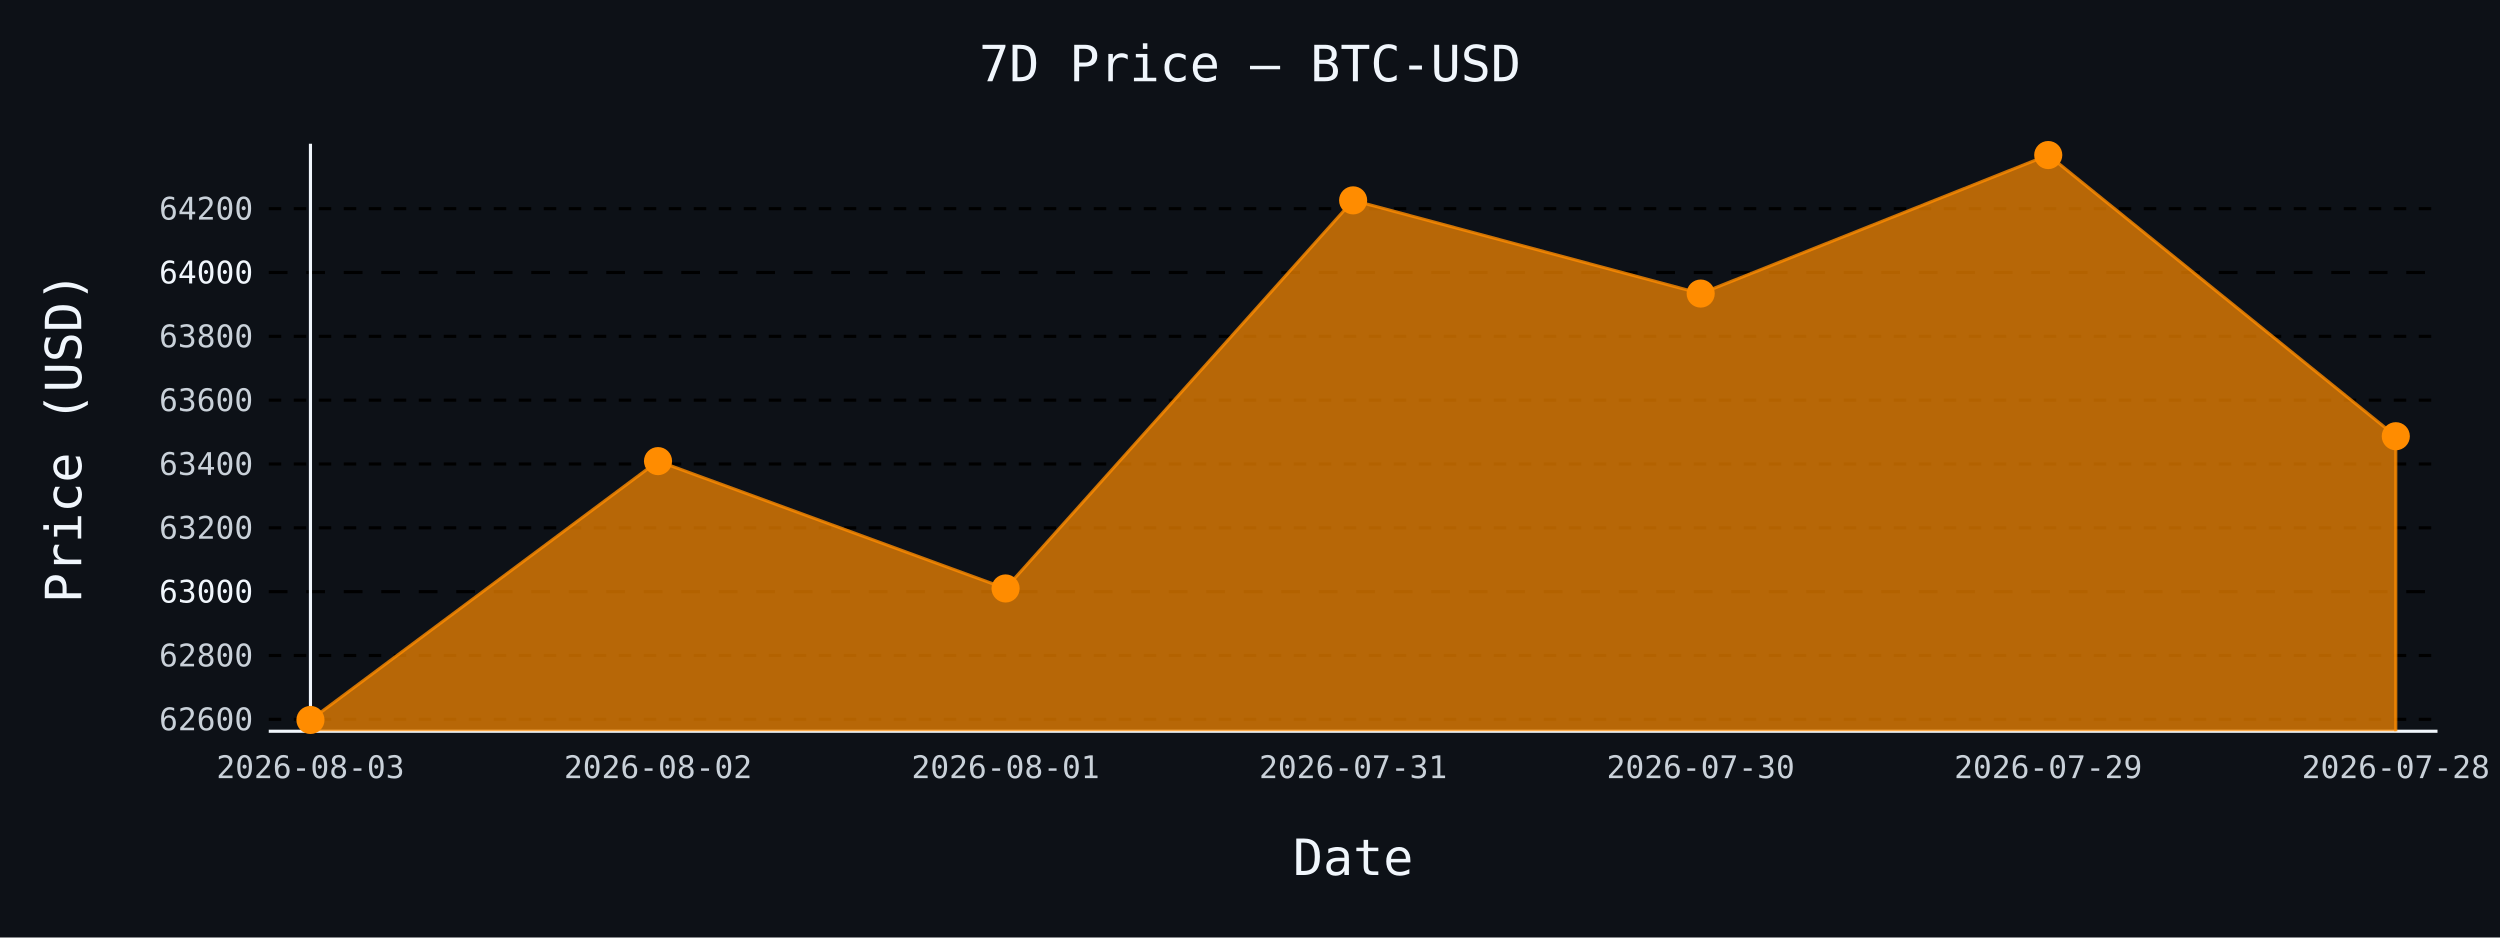
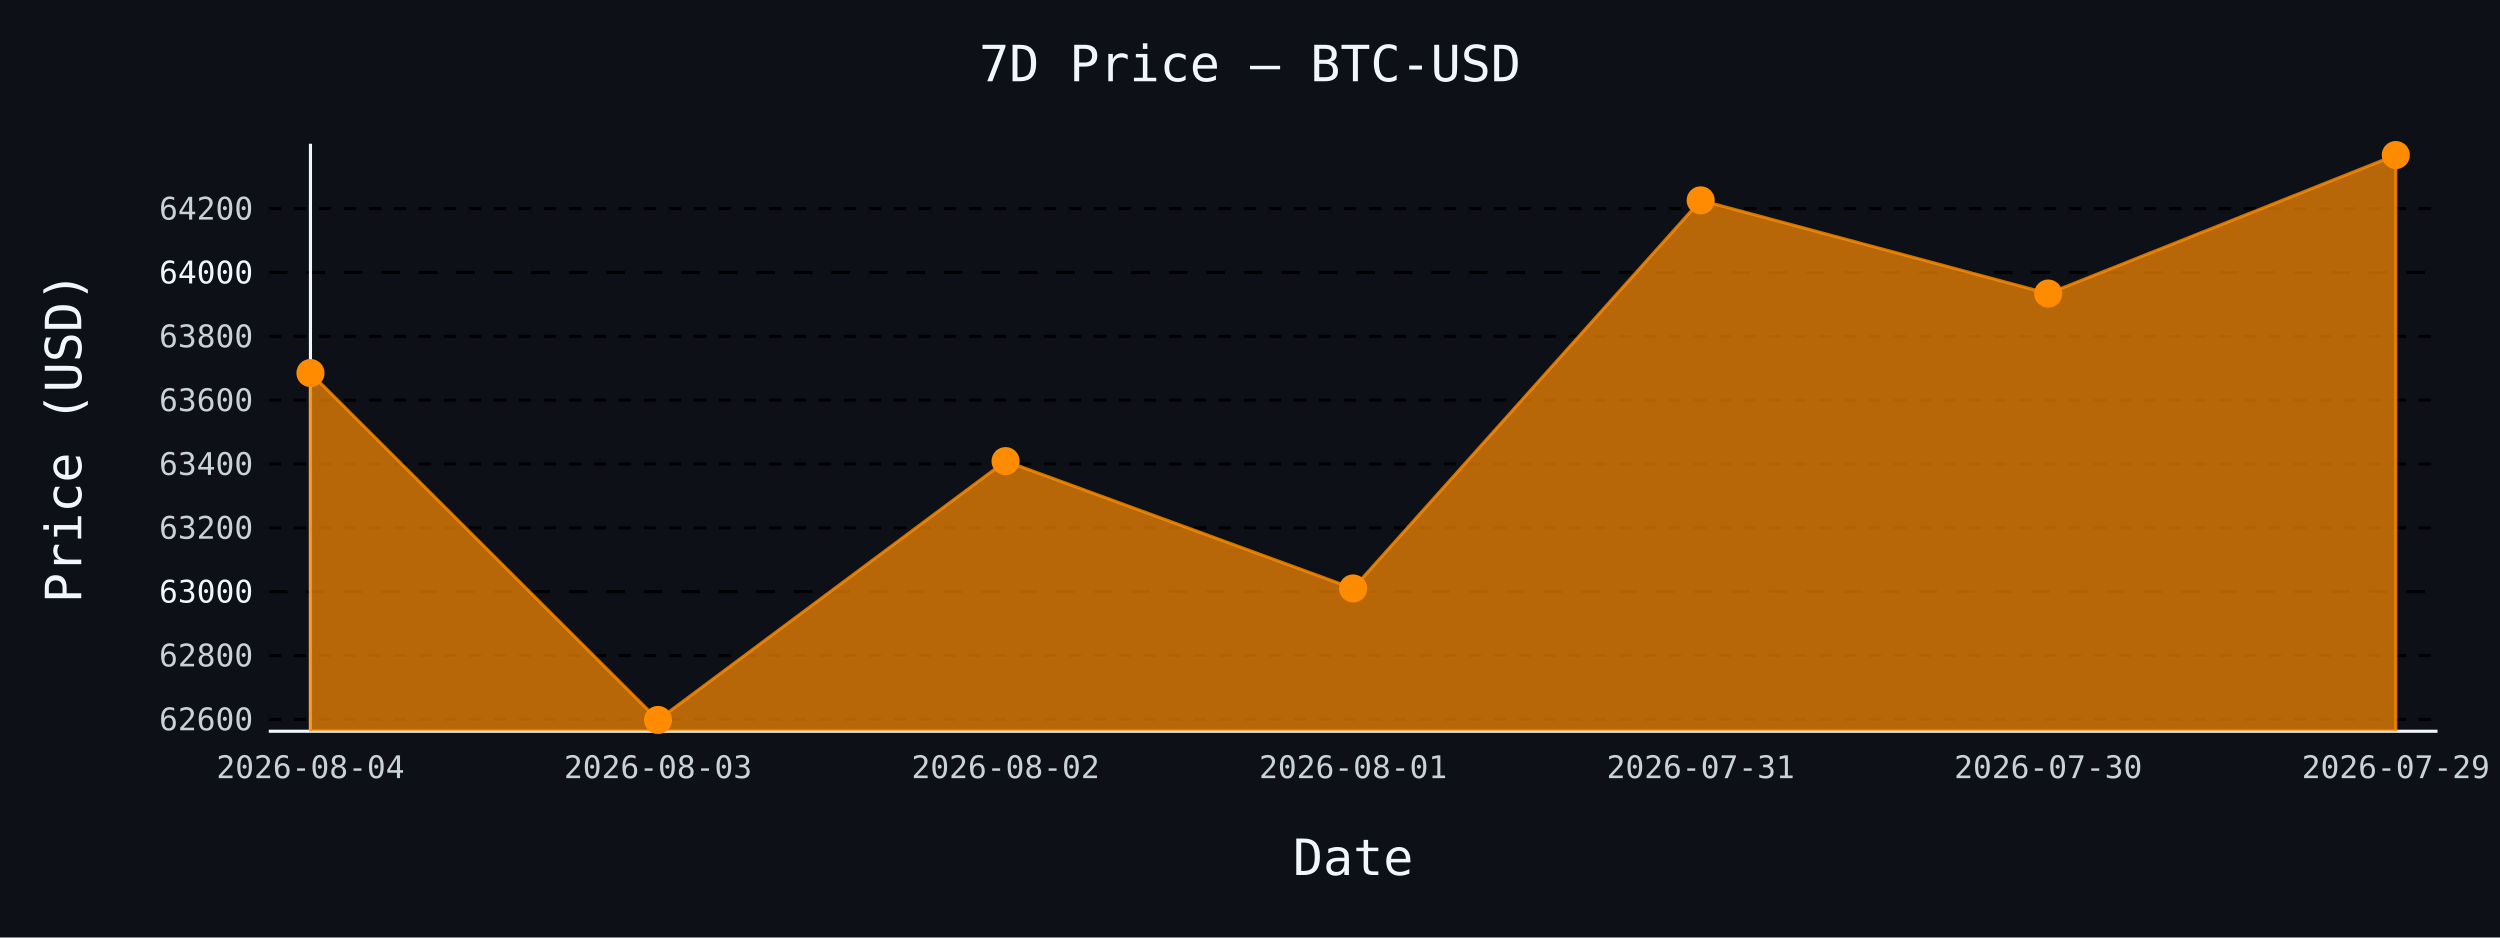
- <svg xmlns="http://www.w3.org/2000/svg" id="chart-0fe6bde0-852b-4c8a-84e3-5b2d5c3adc17" class="pygal-chart" viewBox="0 0 800 300">
+ <svg xmlns="http://www.w3.org/2000/svg" id="chart-15d9ac09-6de7-42fd-98c5-850f8453f10c" class="pygal-chart" viewBox="0 0 800 300">
  <defs>
-     <style type="text/css">#chart-0fe6bde0-852b-4c8a-84e3-5b2d5c3adc17{-webkit-user-select:none;-webkit-font-smoothing:antialiased;font-family:monospace}#chart-0fe6bde0-852b-4c8a-84e3-5b2d5c3adc17 .title{font-family:monospace;font-size:16px}#chart-0fe6bde0-852b-4c8a-84e3-5b2d5c3adc17 .legends .legend text{font-family:monospace;font-size:14px}#chart-0fe6bde0-852b-4c8a-84e3-5b2d5c3adc17 .axis text{font-family:monospace;font-size:10px}#chart-0fe6bde0-852b-4c8a-84e3-5b2d5c3adc17 .axis text.major{font-family:monospace;font-size:10px}#chart-0fe6bde0-852b-4c8a-84e3-5b2d5c3adc17 .text-overlay text.value{font-family:monospace;font-size:16px}#chart-0fe6bde0-852b-4c8a-84e3-5b2d5c3adc17 .text-overlay text.label{font-family:monospace;font-size:10px}#chart-0fe6bde0-852b-4c8a-84e3-5b2d5c3adc17 .tooltip{font-family:monospace;font-size:14px}#chart-0fe6bde0-852b-4c8a-84e3-5b2d5c3adc17 text.no_data{font-family:monospace;font-size:64px}
- #chart-0fe6bde0-852b-4c8a-84e3-5b2d5c3adc17{background-color:#0d1117}#chart-0fe6bde0-852b-4c8a-84e3-5b2d5c3adc17 path,#chart-0fe6bde0-852b-4c8a-84e3-5b2d5c3adc17 line,#chart-0fe6bde0-852b-4c8a-84e3-5b2d5c3adc17 rect,#chart-0fe6bde0-852b-4c8a-84e3-5b2d5c3adc17 circle{-webkit-transition:150ms;-moz-transition:150ms;transition:150ms}#chart-0fe6bde0-852b-4c8a-84e3-5b2d5c3adc17 .graph &gt; .background{fill:#0d1117}#chart-0fe6bde0-852b-4c8a-84e3-5b2d5c3adc17 .plot &gt; .background{fill:#0d1117}#chart-0fe6bde0-852b-4c8a-84e3-5b2d5c3adc17 .graph{fill:#c9d1d9}#chart-0fe6bde0-852b-4c8a-84e3-5b2d5c3adc17 text.no_data{fill:#f0f6fc}#chart-0fe6bde0-852b-4c8a-84e3-5b2d5c3adc17 .title{fill:#f0f6fc}#chart-0fe6bde0-852b-4c8a-84e3-5b2d5c3adc17 .legends .legend text{fill:#c9d1d9}#chart-0fe6bde0-852b-4c8a-84e3-5b2d5c3adc17 .legends .legend:hover text{fill:#f0f6fc}#chart-0fe6bde0-852b-4c8a-84e3-5b2d5c3adc17 .axis .line{stroke:#f0f6fc}#chart-0fe6bde0-852b-4c8a-84e3-5b2d5c3adc17 .axis .guide.line{stroke:#8b949e}#chart-0fe6bde0-852b-4c8a-84e3-5b2d5c3adc17 .axis .major.line{stroke:#c9d1d9}#chart-0fe6bde0-852b-4c8a-84e3-5b2d5c3adc17 .axis text.major{fill:#f0f6fc}#chart-0fe6bde0-852b-4c8a-84e3-5b2d5c3adc17 .axis.y .guides:hover .guide.line,#chart-0fe6bde0-852b-4c8a-84e3-5b2d5c3adc17 .line-graph .axis.x .guides:hover .guide.line,#chart-0fe6bde0-852b-4c8a-84e3-5b2d5c3adc17 .stackedline-graph .axis.x .guides:hover .guide.line,#chart-0fe6bde0-852b-4c8a-84e3-5b2d5c3adc17 .xy-graph .axis.x .guides:hover .guide.line{stroke:#f0f6fc}#chart-0fe6bde0-852b-4c8a-84e3-5b2d5c3adc17 .axis .guides:hover text{fill:#f0f6fc}#chart-0fe6bde0-852b-4c8a-84e3-5b2d5c3adc17 .reactive{fill-opacity:.7;stroke-opacity:.8;stroke-width:1}#chart-0fe6bde0-852b-4c8a-84e3-5b2d5c3adc17 .ci{stroke:#c9d1d9}#chart-0fe6bde0-852b-4c8a-84e3-5b2d5c3adc17 .reactive.active,#chart-0fe6bde0-852b-4c8a-84e3-5b2d5c3adc17 .active .reactive{fill-opacity:.8;stroke-opacity:.9;stroke-width:4}#chart-0fe6bde0-852b-4c8a-84e3-5b2d5c3adc17 .ci .reactive.active{stroke-width:1.5}#chart-0fe6bde0-852b-4c8a-84e3-5b2d5c3adc17 .series text{fill:#f0f6fc}#chart-0fe6bde0-852b-4c8a-84e3-5b2d5c3adc17 .tooltip rect{fill:#0d1117;stroke:#f0f6fc;-webkit-transition:opacity 150ms;-moz-transition:opacity 150ms;transition:opacity 150ms}#chart-0fe6bde0-852b-4c8a-84e3-5b2d5c3adc17 .tooltip .label{fill:#c9d1d9}#chart-0fe6bde0-852b-4c8a-84e3-5b2d5c3adc17 .tooltip .label{fill:#c9d1d9}#chart-0fe6bde0-852b-4c8a-84e3-5b2d5c3adc17 .tooltip .legend{font-size:.8em;fill:#8b949e}#chart-0fe6bde0-852b-4c8a-84e3-5b2d5c3adc17 .tooltip .x_label{font-size:.6em;fill:#f0f6fc}#chart-0fe6bde0-852b-4c8a-84e3-5b2d5c3adc17 .tooltip .xlink{font-size:.5em;text-decoration:underline}#chart-0fe6bde0-852b-4c8a-84e3-5b2d5c3adc17 .tooltip .value{font-size:1.5em}#chart-0fe6bde0-852b-4c8a-84e3-5b2d5c3adc17 .bound{font-size:.5em}#chart-0fe6bde0-852b-4c8a-84e3-5b2d5c3adc17 .max-value{font-size:.75em;fill:#8b949e}#chart-0fe6bde0-852b-4c8a-84e3-5b2d5c3adc17 .map-element{fill:#0d1117;stroke:#8b949e !important}#chart-0fe6bde0-852b-4c8a-84e3-5b2d5c3adc17 .map-element .reactive{fill-opacity:inherit;stroke-opacity:inherit}#chart-0fe6bde0-852b-4c8a-84e3-5b2d5c3adc17 .color-0,#chart-0fe6bde0-852b-4c8a-84e3-5b2d5c3adc17 .color-0 a:visited{stroke:#ff8c00;fill:#ff8c00}#chart-0fe6bde0-852b-4c8a-84e3-5b2d5c3adc17 .text-overlay .color-0 text{fill:black}
- #chart-0fe6bde0-852b-4c8a-84e3-5b2d5c3adc17 text.no_data{text-anchor:middle}#chart-0fe6bde0-852b-4c8a-84e3-5b2d5c3adc17 .guide.line{fill:none}#chart-0fe6bde0-852b-4c8a-84e3-5b2d5c3adc17 .centered{text-anchor:middle}#chart-0fe6bde0-852b-4c8a-84e3-5b2d5c3adc17 .title{text-anchor:middle}#chart-0fe6bde0-852b-4c8a-84e3-5b2d5c3adc17 .legends .legend text{fill-opacity:1}#chart-0fe6bde0-852b-4c8a-84e3-5b2d5c3adc17 .axis.x text{text-anchor:middle}#chart-0fe6bde0-852b-4c8a-84e3-5b2d5c3adc17 .axis.x:not(.web) text[transform]{text-anchor:start}#chart-0fe6bde0-852b-4c8a-84e3-5b2d5c3adc17 .axis.x:not(.web) text[transform].backwards{text-anchor:end}#chart-0fe6bde0-852b-4c8a-84e3-5b2d5c3adc17 .axis.y text{text-anchor:end}#chart-0fe6bde0-852b-4c8a-84e3-5b2d5c3adc17 .axis.y text[transform].backwards{text-anchor:start}#chart-0fe6bde0-852b-4c8a-84e3-5b2d5c3adc17 .axis.y2 text{text-anchor:start}#chart-0fe6bde0-852b-4c8a-84e3-5b2d5c3adc17 .axis.y2 text[transform].backwards{text-anchor:end}#chart-0fe6bde0-852b-4c8a-84e3-5b2d5c3adc17 .axis .guide.line{stroke-dasharray:4,4;stroke:black}#chart-0fe6bde0-852b-4c8a-84e3-5b2d5c3adc17 .axis .major.guide.line{stroke-dasharray:6,6;stroke:black}#chart-0fe6bde0-852b-4c8a-84e3-5b2d5c3adc17 .horizontal .axis.y .guide.line,#chart-0fe6bde0-852b-4c8a-84e3-5b2d5c3adc17 .horizontal .axis.y2 .guide.line,#chart-0fe6bde0-852b-4c8a-84e3-5b2d5c3adc17 .vertical .axis.x .guide.line{opacity:0}#chart-0fe6bde0-852b-4c8a-84e3-5b2d5c3adc17 .horizontal .axis.always_show .guide.line,#chart-0fe6bde0-852b-4c8a-84e3-5b2d5c3adc17 .vertical .axis.always_show .guide.line{opacity:1 !important}#chart-0fe6bde0-852b-4c8a-84e3-5b2d5c3adc17 .axis.y .guides:hover .guide.line,#chart-0fe6bde0-852b-4c8a-84e3-5b2d5c3adc17 .axis.y2 .guides:hover .guide.line,#chart-0fe6bde0-852b-4c8a-84e3-5b2d5c3adc17 .axis.x .guides:hover .guide.line{opacity:1}#chart-0fe6bde0-852b-4c8a-84e3-5b2d5c3adc17 .axis .guides:hover text{opacity:1}#chart-0fe6bde0-852b-4c8a-84e3-5b2d5c3adc17 .nofill{fill:none}#chart-0fe6bde0-852b-4c8a-84e3-5b2d5c3adc17 .subtle-fill{fill-opacity:.2}#chart-0fe6bde0-852b-4c8a-84e3-5b2d5c3adc17 .dot{stroke-width:1px;fill-opacity:1;stroke-opacity:1}#chart-0fe6bde0-852b-4c8a-84e3-5b2d5c3adc17 .dot.active{stroke-width:5px}#chart-0fe6bde0-852b-4c8a-84e3-5b2d5c3adc17 .dot.negative{fill:transparent}#chart-0fe6bde0-852b-4c8a-84e3-5b2d5c3adc17 text,#chart-0fe6bde0-852b-4c8a-84e3-5b2d5c3adc17 tspan{stroke:none !important}#chart-0fe6bde0-852b-4c8a-84e3-5b2d5c3adc17 .series text.active{opacity:1}#chart-0fe6bde0-852b-4c8a-84e3-5b2d5c3adc17 .tooltip rect{fill-opacity:.95;stroke-width:.5}#chart-0fe6bde0-852b-4c8a-84e3-5b2d5c3adc17 .tooltip text{fill-opacity:1}#chart-0fe6bde0-852b-4c8a-84e3-5b2d5c3adc17 .showable{visibility:hidden}#chart-0fe6bde0-852b-4c8a-84e3-5b2d5c3adc17 .showable.shown{visibility:visible}#chart-0fe6bde0-852b-4c8a-84e3-5b2d5c3adc17 .gauge-background{fill:rgba(229,229,229,1);stroke:none}#chart-0fe6bde0-852b-4c8a-84e3-5b2d5c3adc17 .bg-lines{stroke:#0d1117;stroke-width:2px}</style>
+     <style type="text/css">#chart-15d9ac09-6de7-42fd-98c5-850f8453f10c{-webkit-user-select:none;-webkit-font-smoothing:antialiased;font-family:monospace}#chart-15d9ac09-6de7-42fd-98c5-850f8453f10c .title{font-family:monospace;font-size:16px}#chart-15d9ac09-6de7-42fd-98c5-850f8453f10c .legends .legend text{font-family:monospace;font-size:14px}#chart-15d9ac09-6de7-42fd-98c5-850f8453f10c .axis text{font-family:monospace;font-size:10px}#chart-15d9ac09-6de7-42fd-98c5-850f8453f10c .axis text.major{font-family:monospace;font-size:10px}#chart-15d9ac09-6de7-42fd-98c5-850f8453f10c .text-overlay text.value{font-family:monospace;font-size:16px}#chart-15d9ac09-6de7-42fd-98c5-850f8453f10c .text-overlay text.label{font-family:monospace;font-size:10px}#chart-15d9ac09-6de7-42fd-98c5-850f8453f10c .tooltip{font-family:monospace;font-size:14px}#chart-15d9ac09-6de7-42fd-98c5-850f8453f10c text.no_data{font-family:monospace;font-size:64px}
+ #chart-15d9ac09-6de7-42fd-98c5-850f8453f10c{background-color:#0d1117}#chart-15d9ac09-6de7-42fd-98c5-850f8453f10c path,#chart-15d9ac09-6de7-42fd-98c5-850f8453f10c line,#chart-15d9ac09-6de7-42fd-98c5-850f8453f10c rect,#chart-15d9ac09-6de7-42fd-98c5-850f8453f10c circle{-webkit-transition:150ms;-moz-transition:150ms;transition:150ms}#chart-15d9ac09-6de7-42fd-98c5-850f8453f10c .graph &gt; .background{fill:#0d1117}#chart-15d9ac09-6de7-42fd-98c5-850f8453f10c .plot &gt; .background{fill:#0d1117}#chart-15d9ac09-6de7-42fd-98c5-850f8453f10c .graph{fill:#c9d1d9}#chart-15d9ac09-6de7-42fd-98c5-850f8453f10c text.no_data{fill:#f0f6fc}#chart-15d9ac09-6de7-42fd-98c5-850f8453f10c .title{fill:#f0f6fc}#chart-15d9ac09-6de7-42fd-98c5-850f8453f10c .legends .legend text{fill:#c9d1d9}#chart-15d9ac09-6de7-42fd-98c5-850f8453f10c .legends .legend:hover text{fill:#f0f6fc}#chart-15d9ac09-6de7-42fd-98c5-850f8453f10c .axis .line{stroke:#f0f6fc}#chart-15d9ac09-6de7-42fd-98c5-850f8453f10c .axis .guide.line{stroke:#8b949e}#chart-15d9ac09-6de7-42fd-98c5-850f8453f10c .axis .major.line{stroke:#c9d1d9}#chart-15d9ac09-6de7-42fd-98c5-850f8453f10c .axis text.major{fill:#f0f6fc}#chart-15d9ac09-6de7-42fd-98c5-850f8453f10c .axis.y .guides:hover .guide.line,#chart-15d9ac09-6de7-42fd-98c5-850f8453f10c .line-graph .axis.x .guides:hover .guide.line,#chart-15d9ac09-6de7-42fd-98c5-850f8453f10c .stackedline-graph .axis.x .guides:hover .guide.line,#chart-15d9ac09-6de7-42fd-98c5-850f8453f10c .xy-graph .axis.x .guides:hover .guide.line{stroke:#f0f6fc}#chart-15d9ac09-6de7-42fd-98c5-850f8453f10c .axis .guides:hover text{fill:#f0f6fc}#chart-15d9ac09-6de7-42fd-98c5-850f8453f10c .reactive{fill-opacity:.7;stroke-opacity:.8;stroke-width:1}#chart-15d9ac09-6de7-42fd-98c5-850f8453f10c .ci{stroke:#c9d1d9}#chart-15d9ac09-6de7-42fd-98c5-850f8453f10c .reactive.active,#chart-15d9ac09-6de7-42fd-98c5-850f8453f10c .active .reactive{fill-opacity:.8;stroke-opacity:.9;stroke-width:4}#chart-15d9ac09-6de7-42fd-98c5-850f8453f10c .ci .reactive.active{stroke-width:1.5}#chart-15d9ac09-6de7-42fd-98c5-850f8453f10c .series text{fill:#f0f6fc}#chart-15d9ac09-6de7-42fd-98c5-850f8453f10c .tooltip rect{fill:#0d1117;stroke:#f0f6fc;-webkit-transition:opacity 150ms;-moz-transition:opacity 150ms;transition:opacity 150ms}#chart-15d9ac09-6de7-42fd-98c5-850f8453f10c .tooltip .label{fill:#c9d1d9}#chart-15d9ac09-6de7-42fd-98c5-850f8453f10c .tooltip .label{fill:#c9d1d9}#chart-15d9ac09-6de7-42fd-98c5-850f8453f10c .tooltip .legend{font-size:.8em;fill:#8b949e}#chart-15d9ac09-6de7-42fd-98c5-850f8453f10c .tooltip .x_label{font-size:.6em;fill:#f0f6fc}#chart-15d9ac09-6de7-42fd-98c5-850f8453f10c .tooltip .xlink{font-size:.5em;text-decoration:underline}#chart-15d9ac09-6de7-42fd-98c5-850f8453f10c .tooltip .value{font-size:1.5em}#chart-15d9ac09-6de7-42fd-98c5-850f8453f10c .bound{font-size:.5em}#chart-15d9ac09-6de7-42fd-98c5-850f8453f10c .max-value{font-size:.75em;fill:#8b949e}#chart-15d9ac09-6de7-42fd-98c5-850f8453f10c .map-element{fill:#0d1117;stroke:#8b949e !important}#chart-15d9ac09-6de7-42fd-98c5-850f8453f10c .map-element .reactive{fill-opacity:inherit;stroke-opacity:inherit}#chart-15d9ac09-6de7-42fd-98c5-850f8453f10c .color-0,#chart-15d9ac09-6de7-42fd-98c5-850f8453f10c .color-0 a:visited{stroke:#ff8c00;fill:#ff8c00}#chart-15d9ac09-6de7-42fd-98c5-850f8453f10c .text-overlay .color-0 text{fill:black}
+ #chart-15d9ac09-6de7-42fd-98c5-850f8453f10c text.no_data{text-anchor:middle}#chart-15d9ac09-6de7-42fd-98c5-850f8453f10c .guide.line{fill:none}#chart-15d9ac09-6de7-42fd-98c5-850f8453f10c .centered{text-anchor:middle}#chart-15d9ac09-6de7-42fd-98c5-850f8453f10c .title{text-anchor:middle}#chart-15d9ac09-6de7-42fd-98c5-850f8453f10c .legends .legend text{fill-opacity:1}#chart-15d9ac09-6de7-42fd-98c5-850f8453f10c .axis.x text{text-anchor:middle}#chart-15d9ac09-6de7-42fd-98c5-850f8453f10c .axis.x:not(.web) text[transform]{text-anchor:start}#chart-15d9ac09-6de7-42fd-98c5-850f8453f10c .axis.x:not(.web) text[transform].backwards{text-anchor:end}#chart-15d9ac09-6de7-42fd-98c5-850f8453f10c .axis.y text{text-anchor:end}#chart-15d9ac09-6de7-42fd-98c5-850f8453f10c .axis.y text[transform].backwards{text-anchor:start}#chart-15d9ac09-6de7-42fd-98c5-850f8453f10c .axis.y2 text{text-anchor:start}#chart-15d9ac09-6de7-42fd-98c5-850f8453f10c .axis.y2 text[transform].backwards{text-anchor:end}#chart-15d9ac09-6de7-42fd-98c5-850f8453f10c .axis .guide.line{stroke-dasharray:4,4;stroke:black}#chart-15d9ac09-6de7-42fd-98c5-850f8453f10c .axis .major.guide.line{stroke-dasharray:6,6;stroke:black}#chart-15d9ac09-6de7-42fd-98c5-850f8453f10c .horizontal .axis.y .guide.line,#chart-15d9ac09-6de7-42fd-98c5-850f8453f10c .horizontal .axis.y2 .guide.line,#chart-15d9ac09-6de7-42fd-98c5-850f8453f10c .vertical .axis.x .guide.line{opacity:0}#chart-15d9ac09-6de7-42fd-98c5-850f8453f10c .horizontal .axis.always_show .guide.line,#chart-15d9ac09-6de7-42fd-98c5-850f8453f10c .vertical .axis.always_show .guide.line{opacity:1 !important}#chart-15d9ac09-6de7-42fd-98c5-850f8453f10c .axis.y .guides:hover .guide.line,#chart-15d9ac09-6de7-42fd-98c5-850f8453f10c .axis.y2 .guides:hover .guide.line,#chart-15d9ac09-6de7-42fd-98c5-850f8453f10c .axis.x .guides:hover .guide.line{opacity:1}#chart-15d9ac09-6de7-42fd-98c5-850f8453f10c .axis .guides:hover text{opacity:1}#chart-15d9ac09-6de7-42fd-98c5-850f8453f10c .nofill{fill:none}#chart-15d9ac09-6de7-42fd-98c5-850f8453f10c .subtle-fill{fill-opacity:.2}#chart-15d9ac09-6de7-42fd-98c5-850f8453f10c .dot{stroke-width:1px;fill-opacity:1;stroke-opacity:1}#chart-15d9ac09-6de7-42fd-98c5-850f8453f10c .dot.active{stroke-width:5px}#chart-15d9ac09-6de7-42fd-98c5-850f8453f10c .dot.negative{fill:transparent}#chart-15d9ac09-6de7-42fd-98c5-850f8453f10c text,#chart-15d9ac09-6de7-42fd-98c5-850f8453f10c tspan{stroke:none !important}#chart-15d9ac09-6de7-42fd-98c5-850f8453f10c .series text.active{opacity:1}#chart-15d9ac09-6de7-42fd-98c5-850f8453f10c .tooltip rect{fill-opacity:.95;stroke-width:.5}#chart-15d9ac09-6de7-42fd-98c5-850f8453f10c .tooltip text{fill-opacity:1}#chart-15d9ac09-6de7-42fd-98c5-850f8453f10c .showable{visibility:hidden}#chart-15d9ac09-6de7-42fd-98c5-850f8453f10c .showable.shown{visibility:visible}#chart-15d9ac09-6de7-42fd-98c5-850f8453f10c .gauge-background{fill:rgba(229,229,229,1);stroke:none}#chart-15d9ac09-6de7-42fd-98c5-850f8453f10c .bg-lines{stroke:#0d1117;stroke-width:2px}</style>
  </defs>
  <g class="graph line-graph vertical">
    <rect x="0" y="0" width="800" height="300" class="background" />
    <g transform="translate(86, 46)" class="plot">
      <rect x="0" y="0" width="694.0" height="188" class="background" />
      <g class="axis y always_show">
        <path d="M0 188 h694" class="line" />
        <g class="guides">
          <path d="M0 184.18 h694" class="guide line" />
          <text x="-5" y="187.68" class="">62600</text>
        </g>
        <g class="guides">
          <path d="M0 163.754 h694" class="guide line" />
          <text x="-5" y="167.254" class="">62800</text>
        </g>
        <g class="guides">
          <path d="M0 143.329 h694" class="major guide line" />
          <text x="-5" y="146.829" class="major">63000</text>
        </g>
        <g class="guides">
          <path d="M0 122.903 h694" class="guide line" />
          <text x="-5" y="126.403" class="">63200</text>
        </g>
        <g class="guides">
          <path d="M0 102.477 h694" class="guide line" />
          <text x="-5" y="105.977" class="">63400</text>
        </g>
        <g class="guides">
          <path d="M0 82.051 h694" class="guide line" />
          <text x="-5" y="85.551" class="">63600</text>
        </g>
        <g class="guides">
          <path d="M0 61.625 h694" class="guide line" />
          <text x="-5" y="65.125" class="">63800</text>
        </g>
        <g class="guides">
          <path d="M0 41.199 h694" class="major guide line" />
          <text x="-5" y="44.699" class="major">64000</text>
        </g>
        <g class="guides">
          <path d="M0 20.773 h694" class="guide line" />
          <text x="-5" y="24.273" class="">64200</text>
        </g>
      </g>
      <g class="axis x">
        <g class="guides">
          <path d="M13.346 0 v188" class="line" />
-           <text x="13.346" y="203.0" class="">2026-08-03</text>
+           <text x="13.346" y="203.0" class="">2026-08-04</text>
        </g>
        <g class="guides">
          <path d="M124.564 0 v188" class="guide line" />
-           <text x="124.564" y="203.0" class="">2026-08-02</text>
+           <text x="124.564" y="203.0" class="">2026-08-03</text>
        </g>
        <g class="guides">
          <path d="M235.782 0 v188" class="guide line" />
-           <text x="235.782" y="203.0" class="">2026-08-01</text>
+           <text x="235.782" y="203.0" class="">2026-08-02</text>
        </g>
        <g class="guides">
          <path d="M347 0 v188" class="guide line" />
-           <text x="347.0" y="203.0" class="">2026-07-31</text>
+           <text x="347.0" y="203.0" class="">2026-08-01</text>
        </g>
        <g class="guides">
          <path d="M458.218 0 v188" class="guide line" />
-           <text x="458.218" y="203.0" class="">2026-07-30</text>
+           <text x="458.218" y="203.0" class="">2026-07-31</text>
        </g>
        <g class="guides">
          <path d="M569.436 0 v188" class="guide line" />
-           <text x="569.436" y="203.0" class="">2026-07-29</text>
+           <text x="569.436" y="203.0" class="">2026-07-30</text>
        </g>
        <g class="guides">
          <path d="M680.654 0 v188" class="guide line" />
-           <text x="680.654" y="203.0" class="">2026-07-28</text>
+           <text x="680.654" y="203.0" class="">2026-07-29</text>
        </g>
      </g>
      <g class="series serie-0 color-0">
-         <path d="M13.346 188 L13.346 184.385 124.564 101.558 235.782 142.307 347 18.118 458.218 47.94 569.436 3.615 680.654 93.591 680.654 188" class="line reactive" />
+         <path d="M13.346 188 L13.346 73.37 124.564 184.385 235.782 101.558 347 142.307 458.218 18.118 569.436 47.94 680.654 3.615 680.654 188" class="line reactive" />
      </g>
    </g>
    <g class="titles">
      <text x="400.0" y="26" class="title plot_title">7D Price — BTC-USD</text>
      <text x="433.0" y="280" class="title">Date</text>
      <text x="0" y="166.0" class="title" transform="rotate(-90 0 140)">Price (USD)</text>
    </g>
    <g transform="translate(86, 46)" class="plot overlay">
      <g class="series serie-0 color-0">
        <g class="dots">
-           <circle cx="13.346" cy="184.385" r="4" class="dot reactive tooltip-trigger" />
+           <circle cx="13.346" cy="73.37" r="4" class="dot reactive tooltip-trigger" />
        </g>
        <g class="dots">
-           <circle cx="124.564" cy="101.558" r="4" class="dot reactive tooltip-trigger" />
+           <circle cx="124.564" cy="184.385" r="4" class="dot reactive tooltip-trigger" />
        </g>
        <g class="dots">
-           <circle cx="235.782" cy="142.307" r="4" class="dot reactive tooltip-trigger" />
+           <circle cx="235.782" cy="101.558" r="4" class="dot reactive tooltip-trigger" />
        </g>
        <g class="dots">
-           <circle cx="347.0" cy="18.118" r="4" class="dot reactive tooltip-trigger" />
+           <circle cx="347.0" cy="142.307" r="4" class="dot reactive tooltip-trigger" />
        </g>
        <g class="dots">
-           <circle cx="458.218" cy="47.94" r="4" class="dot reactive tooltip-trigger" />
+           <circle cx="458.218" cy="18.118" r="4" class="dot reactive tooltip-trigger" />
        </g>
        <g class="dots">
-           <circle cx="569.436" cy="3.615" r="4" class="dot reactive tooltip-trigger" />
+           <circle cx="569.436" cy="47.94" r="4" class="dot reactive tooltip-trigger" />
        </g>
        <g class="dots">
-           <circle cx="680.654" cy="93.591" r="4" class="dot reactive tooltip-trigger" />
+           <circle cx="680.654" cy="3.615" r="4" class="dot reactive tooltip-trigger" />
        </g>
      </g>
    </g>
    <g transform="translate(86, 46)" class="plot text-overlay">
      <g class="series serie-0 color-0" />
    </g>
    <g transform="translate(86, 46)" class="plot tooltip-overlay">
      <g transform="translate(0 0)" style="opacity: 0" class="tooltip">
        <rect rx="0" ry="0" width="0" height="0" class="tooltip-box" />
        <g class="text" />
      </g>
    </g>
  </g>
</svg>
